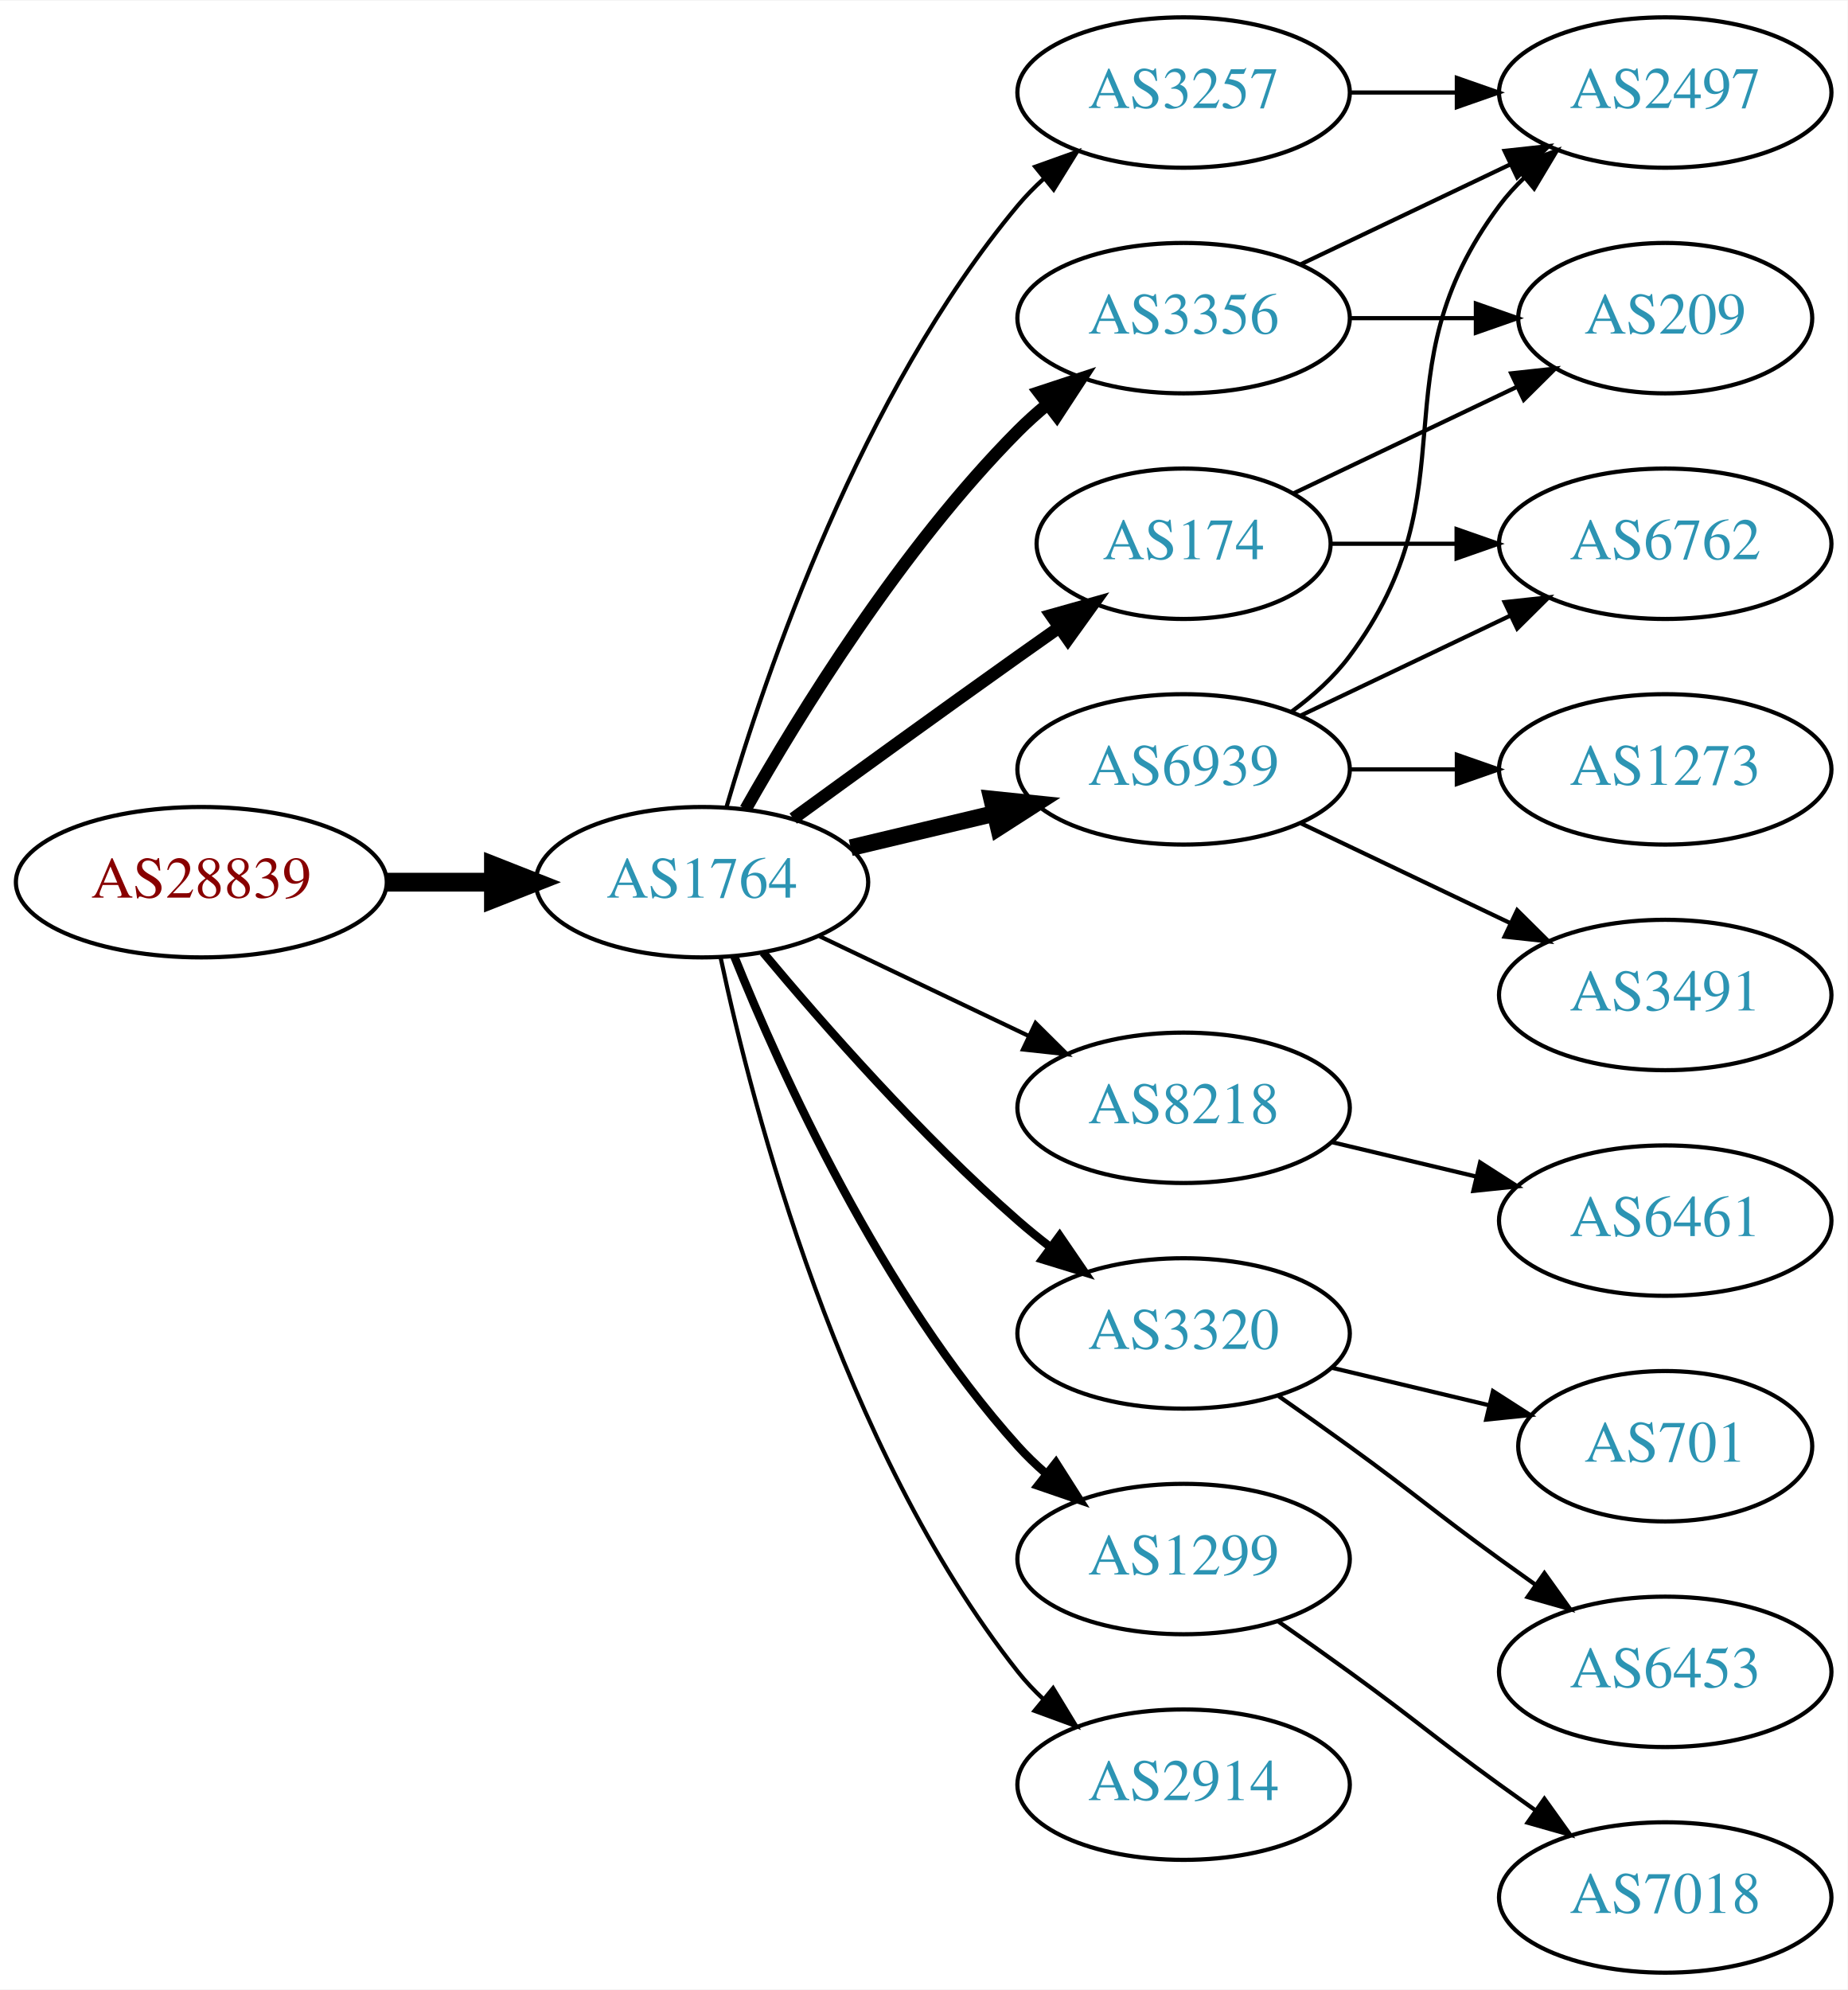
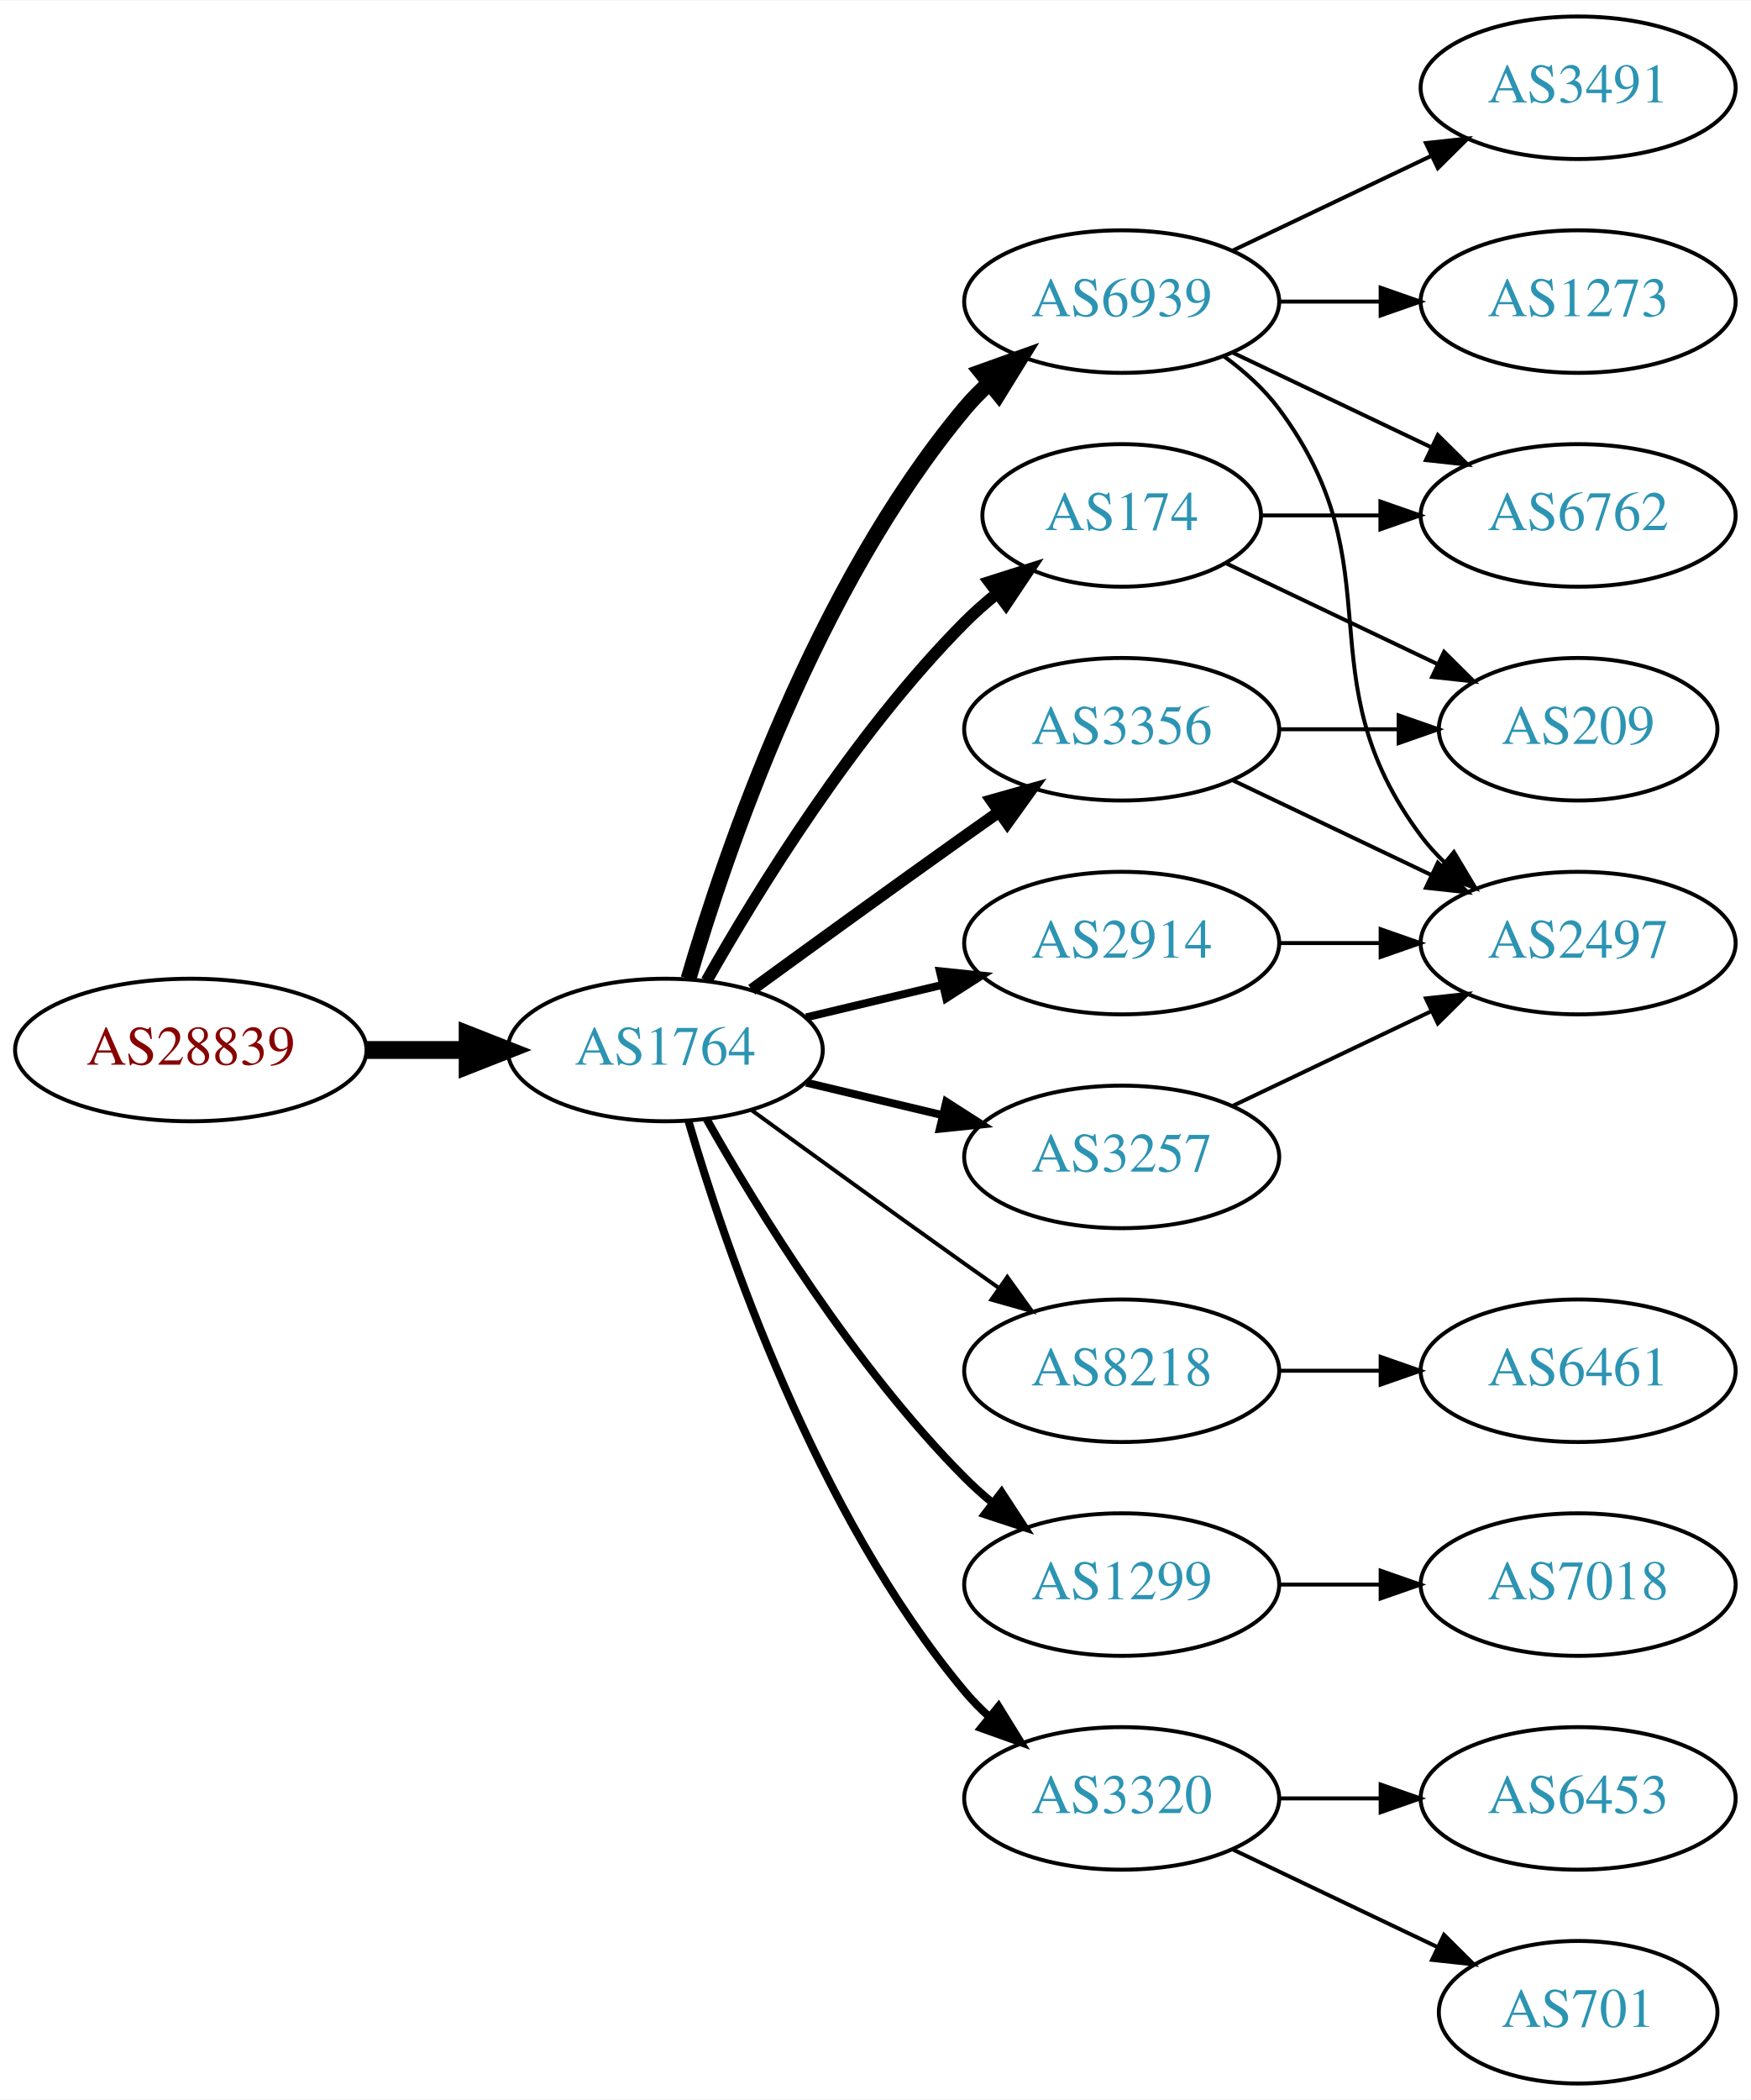
- <svg xmlns="http://www.w3.org/2000/svg" xmlns:xlink="http://www.w3.org/1999/xlink" width="442pt" height="476pt" viewBox="0.00 0.00 442.27 476.00">
-   <g id="graph0" class="graph" transform="scale(1 1) rotate(0) translate(4 472)">
-     <polygon fill="white" stroke="none" points="-4,4 -4,-472 438.271,-472 438.271,4 -4,4" />
+ <svg xmlns="http://www.w3.org/2000/svg" xmlns:xlink="http://www.w3.org/1999/xlink" width="442pt" height="530pt" viewBox="0.00 0.00 442.27 530.00">
+   <g id="graph0" class="graph" transform="scale(1 1) rotate(0) translate(4 526)">
+     <polygon fill="white" stroke="none" points="-4,4 -4,-526 438.271,-526 438.271,4 -4,4" />
    <g id="node1" class="node">
      <g id="a_node1">
        <a xlink:href="/asn/28839" xlink:title="AS28839 ~ ASN-UNOV [AT]">
          <ellipse fill="#ffffff" stroke="black" cx="44.196" cy="-261" rx="44.393" ry="18" />
          <text text-anchor="middle" x="44.196" y="-257.3" font-family="Times,serif" font-size="14.00" fill="#880000">AS28839</text>
        </a>
      </g>
    </g>
    <g id="node2" class="node">
      <g id="a_node2">
        <a xlink:href="/asn/1764" xlink:title="AS1764 ~ NEXTLAYER-AS [AT]">
          <ellipse fill="#ffffff" stroke="black" cx="164.039" cy="-261" rx="39.794" ry="18" />
          <text text-anchor="middle" x="164.039" y="-257.3" font-family="Times,serif" font-size="14.00" fill="#2c94b3">AS1764</text>
        </a>
      </g>
    </g>
    <g id="edge1" class="edge">
      <path fill="none" stroke="black" stroke-width="4.5" d="M88.407,-261C96.72,-261 105.482,-261 113.965,-261" />
      <polygon fill="black" stroke="black" stroke-width="4.5" points="114.123,-264.938 124.123,-261 114.123,-257.063 114.123,-264.938" />
    </g>
    <g id="node3" class="node">
      <g id="a_node3">
-         <a xlink:href="/asn/3257" xlink:title="AS3257 ~ GTT [DE]">
-           <ellipse fill="#ffffff" stroke="black" cx="279.332" cy="-450" rx="39.794" ry="18" />
-           <text text-anchor="middle" x="279.332" y="-446.3" font-family="Times,serif" font-size="14.00" fill="#2c94b3">AS3257</text>
+         <a xlink:href="/asn/174" xlink:title="AS174 ~ Cogent Communications [US]">
+           <ellipse fill="#ffffff" stroke="black" cx="279.332" cy="-396" rx="35.194" ry="18" />
+           <text text-anchor="middle" x="279.332" y="-392.3" font-family="Times,serif" font-size="14.00" fill="#2c94b3">AS174</text>
        </a>
      </g>
    </g>
    <g id="edge2" class="edge">
-       <path fill="none" stroke="black" d="M169.913,-279.002C179.227,-310.844 202.043,-377.981 239.685,-423 241.555,-425.237 243.654,-427.374 245.88,-429.396" />
-       <polygon fill="black" stroke="black" points="243.823,-432.234 253.799,-435.804 248.227,-426.793 243.823,-432.234" />
+       <path fill="none" stroke="black" stroke-width="3" d="M174.498,-278.49C187.28,-301.096 211.712,-340.886 239.685,-369 242.185,-371.513 244.946,-373.949 247.807,-376.261" />
+       <polygon fill="black" stroke="black" stroke-width="3" points="245.905,-379.21 256.004,-382.413 250.108,-373.611 245.905,-379.21" />
    </g>
    <g id="node4" class="node">
      <g id="a_node4">
-         <a xlink:href="/asn/8218" xlink:title="AS8218 ~ legacy Neotelecoms [FR]">
-           <ellipse fill="#ffffff" stroke="black" cx="279.332" cy="-207" rx="39.794" ry="18" />
-           <text text-anchor="middle" x="279.332" y="-203.3" font-family="Times,serif" font-size="14.00" fill="#2c94b3">AS8218</text>
+         <a xlink:href="/asn/6939" xlink:title="AS6939 ~ Hurricane Electric LLC [US]">
+           <ellipse fill="#ffffff" stroke="black" cx="279.332" cy="-450" rx="39.794" ry="18" />
+           <text text-anchor="middle" x="279.332" y="-446.3" font-family="Times,serif" font-size="14.00" fill="#2c94b3">AS6939</text>
        </a>
      </g>
    </g>
    <g id="edge3" class="edge">
-       <path fill="none" stroke="black" d="M192.175,-248.066C207.169,-240.919 225.99,-231.948 242.213,-224.215" />
-       <polygon fill="black" stroke="black" points="243.895,-227.291 251.417,-219.829 240.884,-220.972 243.895,-227.291" />
+       <path fill="none" stroke="black" stroke-width="4" d="M169.913,-279.002C179.227,-310.844 202.043,-377.981 239.685,-423 241.555,-425.237 243.654,-427.374 245.88,-429.396" />
+       <polygon fill="black" stroke="black" stroke-width="4" points="243.823,-432.234 253.799,-435.804 248.227,-426.793 243.823,-432.234" />
    </g>
    <g id="node5" class="node">
      <g id="a_node5">
-         <a xlink:href="/asn/3320" xlink:title="AS3320 ~ DTAG [DE]">
-           <ellipse fill="#ffffff" stroke="black" cx="279.332" cy="-153" rx="39.794" ry="18" />
-           <text text-anchor="middle" x="279.332" y="-149.3" font-family="Times,serif" font-size="14.00" fill="#2c94b3">AS3320</text>
+         <a xlink:href="/asn/8218" xlink:title="AS8218 ~ legacy Neotelecoms [FR]">
+           <ellipse fill="#ffffff" stroke="black" cx="279.332" cy="-180" rx="39.794" ry="18" />
+           <text text-anchor="middle" x="279.332" y="-176.3" font-family="Times,serif" font-size="14.00" fill="#2c94b3">AS8218</text>
        </a>
      </g>
    </g>
    <g id="edge4" class="edge">
-       <path fill="none" stroke="black" stroke-width="2" d="M178.669,-244.183C192.951,-227.071 216.498,-200.255 239.685,-180 242.151,-177.846 244.789,-175.706 247.487,-173.628" />
-       <polygon fill="black" stroke="black" stroke-width="2" points="249.66,-176.375 255.641,-167.63 245.512,-170.736 249.66,-176.375" />
+       <path fill="none" stroke="black" d="M185.887,-245.778C200.821,-234.909 221.435,-219.975 239.685,-207 242.506,-204.995 245.449,-202.915 248.397,-200.841" />
+       <polygon fill="black" stroke="black" points="250.443,-203.681 256.621,-195.074 246.424,-197.95 250.443,-203.681" />
    </g>
    <g id="node6" class="node">
      <g id="a_node6">
-         <a xlink:href="/asn/1299" xlink:title="AS1299 ~ Telia Carrier [EU]">
-           <ellipse fill="#ffffff" stroke="black" cx="279.332" cy="-99" rx="39.794" ry="18" />
-           <text text-anchor="middle" x="279.332" y="-95.3" font-family="Times,serif" font-size="14.00" fill="#2c94b3">AS1299</text>
+         <a xlink:href="/asn/2914" xlink:title="AS2914 ~ NTT America, Inc. [US]">
+           <ellipse fill="#ffffff" stroke="black" cx="279.332" cy="-288" rx="39.794" ry="18" />
+           <text text-anchor="middle" x="279.332" y="-284.3" font-family="Times,serif" font-size="14.00" fill="#2c94b3">AS2914</text>
        </a>
      </g>
    </g>
    <g id="edge5" class="edge">
-       <path fill="none" stroke="black" stroke-width="2" d="M171.786,-243.213C182.837,-215.757 206.891,-162.422 239.685,-126 241.688,-123.776 243.906,-121.637 246.239,-119.603" />
-       <polygon fill="black" stroke="black" stroke-width="2" points="248.769,-122.065 254.458,-113.127 244.437,-116.567 248.769,-122.065" />
+       <path fill="none" stroke="black" stroke-width="2" d="M199.646,-269.248C210.517,-271.838 222.671,-274.735 234.114,-277.462" />
+       <polygon fill="black" stroke="black" stroke-width="2" points="233.397,-280.889 243.936,-279.803 235.02,-274.08 233.397,-280.889" />
    </g>
    <g id="node7" class="node">
      <g id="a_node7">
-         <a xlink:href="/asn/2914" xlink:title="AS2914 ~ NTT America, Inc. [US]">
-           <ellipse fill="#ffffff" stroke="black" cx="279.332" cy="-45" rx="39.794" ry="18" />
-           <text text-anchor="middle" x="279.332" y="-41.3" font-family="Times,serif" font-size="14.00" fill="#2c94b3">AS2914</text>
+         <a xlink:href="/asn/1299" xlink:title="AS1299 ~ Telia Carrier [EU]">
+           <ellipse fill="#ffffff" stroke="black" cx="279.332" cy="-126" rx="39.794" ry="18" />
+           <text text-anchor="middle" x="279.332" y="-122.3" font-family="Times,serif" font-size="14.00" fill="#2c94b3">AS1299</text>
        </a>
      </g>
    </g>
    <g id="edge6" class="edge">
-       <path fill="none" stroke="black" d="M168.529,-242.84C176.16,-206.97 197.152,-125.845 239.685,-72 241.493,-69.712 243.545,-67.538 245.74,-65.49" />
-       <polygon fill="black" stroke="black" points="248.094,-68.086 253.6,-59.034 243.651,-62.677 248.094,-68.086" />
+       <path fill="none" stroke="black" stroke-width="2" d="M174.498,-243.51C187.28,-220.904 211.712,-181.114 239.685,-153 241.796,-150.879 244.092,-148.812 246.477,-146.829" />
+       <polygon fill="black" stroke="black" stroke-width="2" points="248.993,-149.31 254.793,-140.444 244.73,-143.758 248.993,-149.31" />
    </g>
    <g id="node8" class="node">
      <g id="a_node8">
-         <a xlink:href="/asn/3356" xlink:title="AS3356 ~ Level 3 Parent, LLC [US]">
-           <ellipse fill="#ffffff" stroke="black" cx="279.332" cy="-396" rx="39.794" ry="18" />
-           <text text-anchor="middle" x="279.332" y="-392.3" font-family="Times,serif" font-size="14.00" fill="#2c94b3">AS3356</text>
+         <a xlink:href="/asn/3320" xlink:title="AS3320 ~ DTAG [DE]">
+           <ellipse fill="#ffffff" stroke="black" cx="279.332" cy="-72" rx="39.794" ry="18" />
+           <text text-anchor="middle" x="279.332" y="-68.3" font-family="Times,serif" font-size="14.00" fill="#2c94b3">AS3320</text>
        </a>
      </g>
    </g>
    <g id="edge7" class="edge">
-       <path fill="none" stroke="black" stroke-width="3" d="M174.498,-278.49C187.28,-301.096 211.712,-340.886 239.685,-369 241.796,-371.121 244.092,-373.188 246.477,-375.171" />
-       <polygon fill="black" stroke="black" stroke-width="3" points="244.73,-378.242 254.793,-381.556 248.993,-372.69 244.73,-378.242" />
+       <path fill="none" stroke="black" stroke-width="2" d="M169.913,-242.998C179.227,-211.156 202.043,-144.019 239.685,-99 241.555,-96.763 243.654,-94.626 245.88,-92.604" />
+       <polygon fill="black" stroke="black" stroke-width="2" points="248.227,-95.207 253.799,-86.196 243.823,-89.766 248.227,-95.207" />
    </g>
    <g id="node9" class="node">
      <g id="a_node9">
-         <a xlink:href="/asn/6939" xlink:title="AS6939 ~ Hurricane Electric LLC [US]">
-           <ellipse fill="#ffffff" stroke="black" cx="279.332" cy="-288" rx="39.794" ry="18" />
-           <text text-anchor="middle" x="279.332" y="-284.3" font-family="Times,serif" font-size="14.00" fill="#2c94b3">AS6939</text>
+         <a xlink:href="/asn/3257" xlink:title="AS3257 ~ GTT [DE]">
+           <ellipse fill="#ffffff" stroke="black" cx="279.332" cy="-234" rx="39.794" ry="18" />
+           <text text-anchor="middle" x="279.332" y="-230.3" font-family="Times,serif" font-size="14.00" fill="#2c94b3">AS3257</text>
        </a>
      </g>
    </g>
    <g id="edge8" class="edge">
-       <path fill="none" stroke="black" stroke-width="4" d="M199.646,-269.248C210.517,-271.838 222.671,-274.735 234.114,-277.462" />
-       <polygon fill="black" stroke="black" stroke-width="4" points="233.397,-280.889 243.936,-279.803 235.02,-274.08 233.397,-280.889" />
+       <path fill="none" stroke="black" stroke-width="2" d="M199.646,-252.752C210.517,-250.162 222.671,-247.265 234.114,-244.538" />
+       <polygon fill="black" stroke="black" stroke-width="2" points="235.02,-247.92 243.936,-242.197 233.397,-241.111 235.02,-247.92" />
    </g>
    <g id="node10" class="node">
      <g id="a_node10">
-         <a xlink:href="/asn/174" xlink:title="AS174 ~ Cogent Communications [US]">
-           <ellipse fill="#ffffff" stroke="black" cx="279.332" cy="-342" rx="35.194" ry="18" />
-           <text text-anchor="middle" x="279.332" y="-338.3" font-family="Times,serif" font-size="14.00" fill="#2c94b3">AS174</text>
+         <a xlink:href="/asn/3356" xlink:title="AS3356 ~ Level 3 Parent, LLC [US]">
+           <ellipse fill="#ffffff" stroke="black" cx="279.332" cy="-342" rx="39.794" ry="18" />
+           <text text-anchor="middle" x="279.332" y="-338.3" font-family="Times,serif" font-size="14.00" fill="#2c94b3">AS3356</text>
        </a>
      </g>
    </g>
    <g id="edge9" class="edge">
-       <path fill="none" stroke="black" stroke-width="3" d="M185.887,-276.222C200.821,-287.091 221.435,-302.025 239.685,-315 242.895,-317.282 246.264,-319.661 249.619,-322.018" />
-       <polygon fill="black" stroke="black" stroke-width="3" points="247.631,-324.899 257.83,-327.77 251.647,-319.166 247.631,-324.899" />
+       <path fill="none" stroke="black" stroke-width="3" d="M185.887,-276.222C200.821,-287.091 221.435,-302.025 239.685,-315 242.506,-317.005 245.449,-319.085 248.397,-321.159" />
+       <polygon fill="black" stroke="black" stroke-width="3" points="246.424,-324.05 256.621,-326.926 250.443,-318.319 246.424,-324.05" />
    </g>
    <g id="node11" class="node">
      <g id="a_node11">
-         <a xlink:href="/asn/2497" xlink:title="AS2497 ~ Internet Initiative Japan Inc. [JP]">
+         <a xlink:href="/asn/6762" xlink:title="AS6762 ~ TELECOM ITALIA SPARKLE S.p.A. [IT]">
+           <ellipse fill="#ffffff" stroke="black" cx="394.625" cy="-396" rx="39.794" ry="18" />
+           <text text-anchor="middle" x="394.625" y="-392.3" font-family="Times,serif" font-size="14.00" fill="#2c94b3">AS6762</text>
+         </a>
+       </g>
+     </g>
+     <g id="edge22" class="edge">
+       <path fill="none" stroke="black" d="M314.631,-396C324.008,-396 334.358,-396 344.393,-396" />
+       <polygon fill="black" stroke="black" points="344.681,-399.5 354.681,-396 344.681,-392.5 344.681,-399.5" />
+     </g>
+     <g id="node19" class="node">
+       <g id="a_node19">
+         <a xlink:href="/asn/209" xlink:title="AS209 ~ CenturyLink Communications, LLC [US]">
+           <ellipse fill="#ffffff" stroke="black" cx="394.625" cy="-342" rx="35.194" ry="18" />
+           <text text-anchor="middle" x="394.625" y="-338.3" font-family="Times,serif" font-size="14.00" fill="#2c94b3">AS209</text>
+         </a>
+       </g>
+     </g>
+     <g id="edge23" class="edge">
+       <path fill="none" stroke="black" d="M305.757,-383.881C321.5,-376.378 341.922,-366.644 359.115,-358.449" />
+       <polygon fill="black" stroke="black" points="360.763,-361.54 368.284,-354.078 357.751,-355.221 360.763,-361.54" />
+     </g>
+     <g id="edge10" class="edge">
+       <path fill="none" stroke="black" d="M307.468,-437.066C322.462,-429.919 341.283,-420.948 357.506,-413.215" />
+       <polygon fill="black" stroke="black" points="359.188,-416.291 366.71,-408.829 356.177,-409.972 359.188,-416.291" />
+     </g>
+     <g id="node12" class="node">
+       <g id="a_node12">
+         <a xlink:href="/asn/1273" xlink:title="AS1273 ~ Vodafone Group PLC [EU]">
          <ellipse fill="#ffffff" stroke="black" cx="394.625" cy="-450" rx="39.794" ry="18" />
-           <text text-anchor="middle" x="394.625" y="-446.3" font-family="Times,serif" font-size="14.00" fill="#2c94b3">AS2497</text>
-         </a>
-       </g>
-     </g>
-     <g id="edge10" class="edge">
+           <text text-anchor="middle" x="394.625" y="-446.3" font-family="Times,serif" font-size="14.00" fill="#2c94b3">AS1273</text>
+         </a>
+       </g>
+     </g>
+     <g id="edge11" class="edge">
      <path fill="none" stroke="black" d="M319.004,-450C327.207,-450 335.971,-450 344.503,-450" />
      <polygon fill="black" stroke="black" points="344.742,-453.5 354.742,-450 344.742,-446.5 344.742,-453.5" />
    </g>
-     <g id="node12" class="node">
-       <g id="a_node12">
+     <g id="node13" class="node">
+       <g id="a_node13">
+         <a xlink:href="/asn/3491" xlink:title="AS3491 ~ PCCW Global, Inc. [US]">
+           <ellipse fill="#ffffff" stroke="black" cx="394.625" cy="-504" rx="39.794" ry="18" />
+           <text text-anchor="middle" x="394.625" y="-500.3" font-family="Times,serif" font-size="14.00" fill="#2c94b3">AS3491</text>
+         </a>
+       </g>
+     </g>
+     <g id="edge12" class="edge">
+       <path fill="none" stroke="black" d="M307.468,-462.934C322.462,-470.081 341.283,-479.052 357.506,-486.785" />
+       <polygon fill="black" stroke="black" points="356.177,-490.028 366.71,-491.171 359.188,-483.709 356.177,-490.028" />
+     </g>
+     <g id="node14" class="node">
+       <g id="a_node14">
+         <a xlink:href="/asn/2497" xlink:title="AS2497 ~ Internet Initiative Japan Inc. [JP]">
+           <ellipse fill="#ffffff" stroke="black" cx="394.625" cy="-288" rx="39.794" ry="18" />
+           <text text-anchor="middle" x="394.625" y="-284.3" font-family="Times,serif" font-size="14.00" fill="#2c94b3">AS2497</text>
+         </a>
+       </g>
+     </g>
+     <g id="edge13" class="edge">
+       <path fill="none" stroke="black" d="M305.262,-436.118C310.338,-432.389 315.256,-427.984 318.978,-423 349.249,-382.458 324.707,-355.542 354.978,-315 356.723,-312.664 358.73,-310.455 360.893,-308.383" />
+       <polygon fill="black" stroke="black" points="363.253,-310.973 368.694,-301.882 358.771,-305.595 363.253,-310.973" />
+     </g>
+     <g id="node15" class="node">
+       <g id="a_node15">
        <a xlink:href="/asn/6461" xlink:title="AS6461 ~ Zayo Bandwidth [US]">
          <ellipse fill="#ffffff" stroke="black" cx="394.625" cy="-180" rx="39.794" ry="18" />
          <text text-anchor="middle" x="394.625" y="-176.3" font-family="Times,serif" font-size="14.00" fill="#2c94b3">AS6461</text>
        </a>
      </g>
    </g>
-     <g id="edge11" class="edge">
-       <path fill="none" stroke="black" d="M314.939,-198.752C325.81,-196.162 337.964,-193.265 349.407,-190.538" />
-       <polygon fill="black" stroke="black" points="350.313,-193.92 359.229,-188.197 348.69,-187.111 350.313,-193.92" />
-     </g>
-     <g id="node13" class="node">
-       <g id="a_node13">
+     <g id="edge14" class="edge">
+       <path fill="none" stroke="black" d="M319.004,-180C327.207,-180 335.971,-180 344.503,-180" />
+       <polygon fill="black" stroke="black" points="344.742,-183.5 354.742,-180 344.742,-176.5 344.742,-183.5" />
+     </g>
+     <g id="edge18" class="edge">
+       <path fill="none" stroke="black" d="M319.004,-288C327.207,-288 335.971,-288 344.503,-288" />
+       <polygon fill="black" stroke="black" points="344.742,-291.5 354.742,-288 344.742,-284.5 344.742,-291.5" />
+     </g>
+     <g id="node16" class="node">
+       <g id="a_node16">
+         <a xlink:href="/asn/7018" xlink:title="AS7018 ~ AT&amp;T Services, Inc. [US]">
+           <ellipse fill="#ffffff" stroke="black" cx="394.625" cy="-126" rx="39.794" ry="18" />
+           <text text-anchor="middle" x="394.625" y="-122.3" font-family="Times,serif" font-size="14.00" fill="#2c94b3">AS7018</text>
+         </a>
+       </g>
+     </g>
+     <g id="edge15" class="edge">
+       <path fill="none" stroke="black" d="M319.004,-126C327.207,-126 335.971,-126 344.503,-126" />
+       <polygon fill="black" stroke="black" points="344.742,-129.5 354.742,-126 344.742,-122.5 344.742,-129.5" />
+     </g>
+     <g id="node17" class="node">
+       <g id="a_node17">
+         <a xlink:href="/asn/701" xlink:title="AS701 ~ UUNET [US]">
+           <ellipse fill="#ffffff" stroke="black" cx="394.625" cy="-18" rx="35.194" ry="18" />
+           <text text-anchor="middle" x="394.625" y="-14.3" font-family="Times,serif" font-size="14.00" fill="#2c94b3">AS701</text>
+         </a>
+       </g>
+     </g>
+     <g id="edge16" class="edge">
+       <path fill="none" stroke="black" d="M307.468,-59.066C322.9,-51.71 342.385,-42.423 358.92,-34.541" />
+       <polygon fill="black" stroke="black" points="360.741,-37.551 368.262,-30.089 357.729,-31.232 360.741,-37.551" />
+     </g>
+     <g id="node18" class="node">
+       <g id="a_node18">
        <a xlink:href="/asn/6453" xlink:title="AS6453 ~ TATA COMMUNICATIONS (AMERICA) INC [US]">
          <ellipse fill="#ffffff" stroke="black" cx="394.625" cy="-72" rx="39.794" ry="18" />
          <text text-anchor="middle" x="394.625" y="-68.3" font-family="Times,serif" font-size="14.00" fill="#2c94b3">AS6453</text>
        </a>
      </g>
    </g>
-     <g id="edge12" class="edge">
-       <path fill="none" stroke="black" d="M302.089,-137.991C307.623,-134.121 313.542,-129.936 318.978,-126 335.178,-114.271 338.778,-110.729 354.978,-99 357.781,-96.971 360.712,-94.875 363.653,-92.79" />
-       <polygon fill="black" stroke="black" points="365.704,-95.627 371.868,-87.009 361.675,-89.903 365.704,-95.627" />
-     </g>
-     <g id="node14" class="node">
-       <g id="a_node14">
-         <a xlink:href="/asn/701" xlink:title="AS701 ~ UUNET [US]">
-           <ellipse fill="#ffffff" stroke="black" cx="394.625" cy="-126" rx="35.194" ry="18" />
-           <text text-anchor="middle" x="394.625" y="-122.3" font-family="Times,serif" font-size="14.00" fill="#2c94b3">AS701</text>
-         </a>
-       </g>
-     </g>
-     <g id="edge13" class="edge">
-       <path fill="none" stroke="black" d="M314.939,-144.752C326.733,-141.942 340.038,-138.771 352.306,-135.847" />
-       <polygon fill="black" stroke="black" points="353.394,-139.186 362.311,-133.463 351.772,-132.376 353.394,-139.186" />
-     </g>
-     <g id="node15" class="node">
-       <g id="a_node15">
-         <a xlink:href="/asn/7018" xlink:title="AS7018 ~ AT&amp;T Services, Inc. [US]">
-           <ellipse fill="#ffffff" stroke="black" cx="394.625" cy="-18" rx="39.794" ry="18" />
-           <text text-anchor="middle" x="394.625" y="-14.3" font-family="Times,serif" font-size="14.00" fill="#2c94b3">AS7018</text>
-         </a>
-       </g>
-     </g>
-     <g id="edge14" class="edge">
-       <path fill="none" stroke="black" d="M302.089,-83.991C307.623,-80.121 313.542,-75.936 318.978,-72 335.178,-60.271 338.778,-56.729 354.978,-45 357.781,-42.971 360.712,-40.875 363.653,-38.791" />
-       <polygon fill="black" stroke="black" points="365.704,-41.627 371.868,-33.009 361.675,-35.903 365.704,-41.627" />
-     </g>
-     <g id="edge15" class="edge">
-       <path fill="none" stroke="black" d="M307.468,-408.934C322.462,-416.081 341.283,-425.052 357.506,-432.785" />
-       <polygon fill="black" stroke="black" points="356.177,-436.028 366.71,-437.171 359.188,-429.709 356.177,-436.028" />
-     </g>
-     <g id="node16" class="node">
-       <g id="a_node16">
-         <a xlink:href="/asn/209" xlink:title="AS209 ~ CenturyLink Communications, LLC [US]">
-           <ellipse fill="#ffffff" stroke="black" cx="394.625" cy="-396" rx="35.194" ry="18" />
-           <text text-anchor="middle" x="394.625" y="-392.3" font-family="Times,serif" font-size="14.00" fill="#2c94b3">AS209</text>
-         </a>
-       </g>
-     </g>
-     <g id="edge16" class="edge">
-       <path fill="none" stroke="black" d="M319.004,-396C328.709,-396 339.2,-396 349.163,-396" />
-       <polygon fill="black" stroke="black" points="349.299,-399.5 359.299,-396 349.299,-392.5 349.299,-399.5" />
+     <g id="edge17" class="edge">
+       <path fill="none" stroke="black" d="M319.004,-72C327.207,-72 335.971,-72 344.503,-72" />
+       <polygon fill="black" stroke="black" points="344.742,-75.5 354.742,-72 344.742,-68.5 344.742,-75.5" />
+     </g>
+     <g id="edge19" class="edge">
+       <path fill="none" stroke="black" d="M307.468,-246.934C322.462,-254.081 341.283,-263.052 357.506,-270.785" />
+       <polygon fill="black" stroke="black" points="356.177,-274.028 366.71,-275.171 359.188,-267.709 356.177,-274.028" />
    </g>
    <g id="edge20" class="edge">
-       <path fill="none" stroke="black" d="M305.262,-301.882C310.338,-305.611 315.256,-310.016 318.978,-315 349.249,-355.542 324.707,-382.458 354.978,-423 356.723,-425.336 358.73,-427.545 360.893,-429.617" />
-       <polygon fill="black" stroke="black" points="358.771,-432.405 368.694,-436.118 363.253,-427.027 358.771,-432.405" />
-     </g>
-     <g id="node17" class="node">
-       <g id="a_node17">
-         <a xlink:href="/asn/3491" xlink:title="AS3491 ~ PCCW Global, Inc. [US]">
-           <ellipse fill="#ffffff" stroke="black" cx="394.625" cy="-234" rx="39.794" ry="18" />
-           <text text-anchor="middle" x="394.625" y="-230.3" font-family="Times,serif" font-size="14.00" fill="#2c94b3">AS3491</text>
-         </a>
-       </g>
-     </g>
-     <g id="edge17" class="edge">
-       <path fill="none" stroke="black" d="M307.468,-275.066C322.462,-267.919 341.283,-258.948 357.506,-251.215" />
-       <polygon fill="black" stroke="black" points="359.188,-254.291 366.71,-246.829 356.177,-247.972 359.188,-254.291" />
-     </g>
-     <g id="node18" class="node">
-       <g id="a_node18">
-         <a xlink:href="/asn/1273" xlink:title="AS1273 ~ Vodafone Group PLC [EU]">
-           <ellipse fill="#ffffff" stroke="black" cx="394.625" cy="-288" rx="39.794" ry="18" />
-           <text text-anchor="middle" x="394.625" y="-284.3" font-family="Times,serif" font-size="14.00" fill="#2c94b3">AS1273</text>
-         </a>
-       </g>
-     </g>
-     <g id="edge18" class="edge">
-       <path fill="none" stroke="black" d="M319.004,-288C327.207,-288 335.971,-288 344.503,-288" />
-       <polygon fill="black" stroke="black" points="344.742,-291.5 354.742,-288 344.742,-284.5 344.742,-291.5" />
-     </g>
-     <g id="node19" class="node">
-       <g id="a_node19">
-         <a xlink:href="/asn/6762" xlink:title="AS6762 ~ TELECOM ITALIA SPARKLE S.p.A. [IT]">
-           <ellipse fill="#ffffff" stroke="black" cx="394.625" cy="-342" rx="39.794" ry="18" />
-           <text text-anchor="middle" x="394.625" y="-338.3" font-family="Times,serif" font-size="14.00" fill="#2c94b3">AS6762</text>
-         </a>
-       </g>
-     </g>
-     <g id="edge19" class="edge">
-       <path fill="none" stroke="black" d="M307.468,-300.934C322.462,-308.081 341.283,-317.052 357.506,-324.785" />
-       <polygon fill="black" stroke="black" points="356.177,-328.028 366.71,-329.171 359.188,-321.709 356.177,-328.028" />
-     </g>
-     <g id="edge22" class="edge">
-       <path fill="none" stroke="black" d="M305.757,-354.119C321.5,-361.622 341.922,-371.356 359.115,-379.551" />
-       <polygon fill="black" stroke="black" points="357.751,-382.779 368.284,-383.922 360.763,-376.46 357.751,-382.779" />
+       <path fill="none" stroke="black" d="M307.468,-329.066C322.462,-321.919 341.283,-312.948 357.506,-305.215" />
+       <polygon fill="black" stroke="black" points="359.188,-308.291 366.71,-300.829 356.177,-301.972 359.188,-308.291" />
    </g>
    <g id="edge21" class="edge">
-       <path fill="none" stroke="black" d="M314.631,-342C324.008,-342 334.358,-342 344.393,-342" />
-       <polygon fill="black" stroke="black" points="344.681,-345.5 354.681,-342 344.681,-338.5 344.681,-345.5" />
+       <path fill="none" stroke="black" d="M319.004,-342C328.709,-342 339.2,-342 349.163,-342" />
+       <polygon fill="black" stroke="black" points="349.299,-345.5 359.299,-342 349.299,-338.5 349.299,-345.5" />
    </g>
  </g>
</svg>
